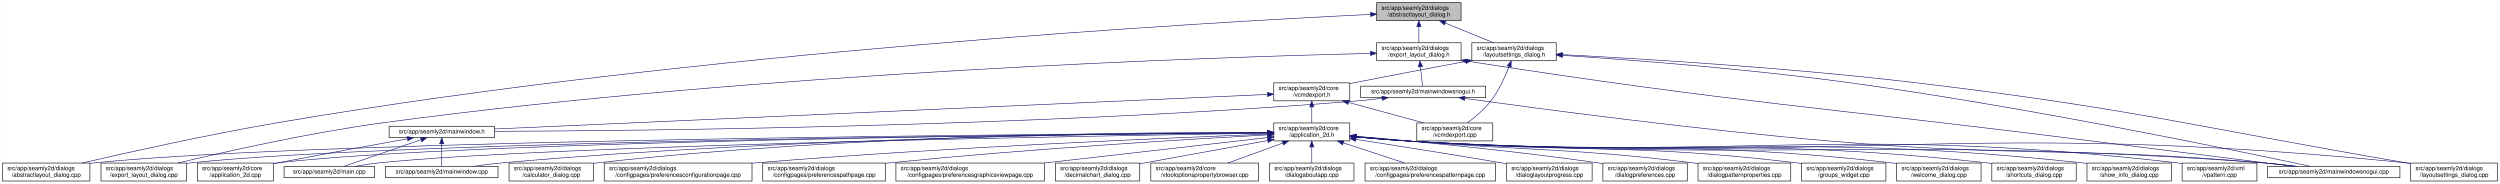
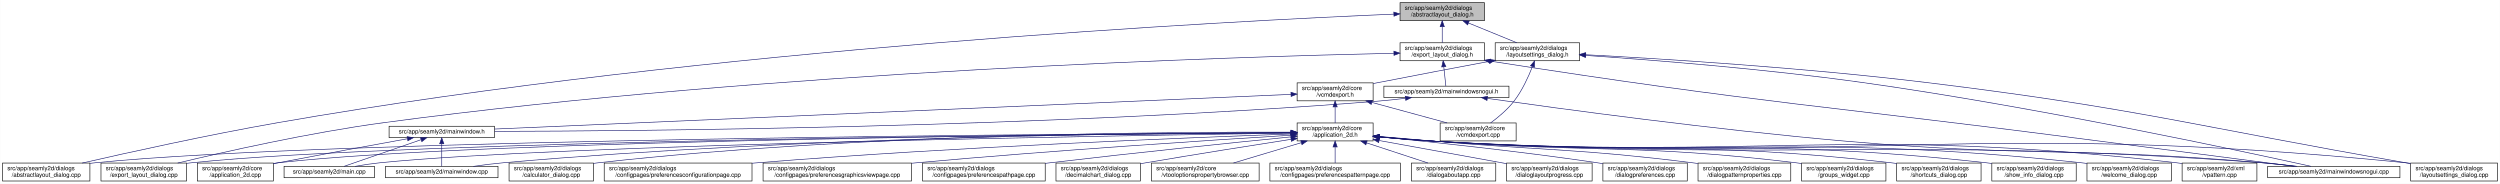
<svg xmlns="http://www.w3.org/2000/svg" xmlns:xlink="http://www.w3.org/1999/xlink" width="4178pt" height="307pt" viewBox="0.00 0.00 4177.50 307.00">
  <g id="graph0" class="graph" transform="scale(1 1) rotate(0) translate(4 303)">
    <polygon fill="white" stroke="transparent" points="-4,4 -4,-303 4173.5,-303 4173.5,4 -4,4" />
    <g id="node1" class="node">
      <g id="a_node1">
        <a xlink:title=" ">
-           <polygon fill="#bfbfbf" stroke="black" points="2296.5,-268.5 2296.5,-298.5 2437.5,-298.5 2437.5,-268.5 2296.5,-268.5" />
-           <text text-anchor="start" x="2304.5" y="-286.5" font-family="Helvetica,sans-Serif" font-size="10.00">src/app/seamly2d/dialogs</text>
-           <text text-anchor="middle" x="2367" y="-275.5" font-family="Helvetica,sans-Serif" font-size="10.00">/abstractlayout_dialog.h</text>
+           <polygon fill="#bfbfbf" stroke="black" points="2335.5,-268.5 2335.5,-298.5 2476.5,-298.5 2476.5,-268.5 2335.5,-268.5" />
+           <text text-anchor="start" x="2343.5" y="-286.5" font-family="Helvetica,sans-Serif" font-size="10.00">src/app/seamly2d/dialogs</text>
+           <text text-anchor="middle" x="2406" y="-275.5" font-family="Helvetica,sans-Serif" font-size="10.00">/abstractlayout_dialog.h</text>
        </a>
      </g>
    </g>
    <g id="node2" class="node">
      <g id="a_node2">
        <a xlink:href="../../dd/db4/abstractlayout__dialog_8cpp.html" target="_top" xlink:title=" ">
          <polygon fill="white" stroke="black" points="0,-0.5 0,-30.5 146,-30.5 146,-0.5 0,-0.5" />
          <text text-anchor="start" x="8" y="-18.5" font-family="Helvetica,sans-Serif" font-size="10.00">src/app/seamly2d/dialogs</text>
          <text text-anchor="middle" x="73" y="-7.5" font-family="Helvetica,sans-Serif" font-size="10.00">/abstractlayout_dialog.cpp</text>
        </a>
      </g>
    </g>
    <g id="edge1" class="edge">
-       <path fill="none" stroke="midnightblue" d="M2286.11,-278.89C2021.96,-266.18 1161.31,-217.73 460,-98 343.42,-78.1 208.51,-48.08 132.72,-30.57" />
-       <polygon fill="midnightblue" stroke="midnightblue" points="2286.22,-282.39 2296.38,-279.38 2286.56,-275.4 2286.22,-282.39" />
+       <path fill="none" stroke="midnightblue" d="M2325.2,-279.38C2057.62,-268.06 1176.65,-223.11 460,-98 343.66,-77.69 208.96,-47.88 133.08,-30.51" />
+       <polygon fill="midnightblue" stroke="midnightblue" points="2325.08,-282.87 2335.22,-279.8 2325.37,-275.88 2325.08,-282.87" />
    </g>
    <g id="node3" class="node">
      <g id="a_node3">
        <a xlink:href="../../d1/d8e/export__layout__dialog_8h.html" target="_top" xlink:title=" ">
-           <polygon fill="white" stroke="black" points="2296.5,-201.5 2296.5,-231.5 2437.5,-231.5 2437.5,-201.5 2296.5,-201.5" />
-           <text text-anchor="start" x="2304.5" y="-219.5" font-family="Helvetica,sans-Serif" font-size="10.00">src/app/seamly2d/dialogs</text>
-           <text text-anchor="middle" x="2367" y="-208.5" font-family="Helvetica,sans-Serif" font-size="10.00">/export_layout_dialog.h</text>
+           <polygon fill="white" stroke="black" points="2335.5,-201.5 2335.5,-231.5 2476.5,-231.5 2476.5,-201.5 2335.5,-201.5" />
+           <text text-anchor="start" x="2343.5" y="-219.5" font-family="Helvetica,sans-Serif" font-size="10.00">src/app/seamly2d/dialogs</text>
+           <text text-anchor="middle" x="2406" y="-208.5" font-family="Helvetica,sans-Serif" font-size="10.00">/export_layout_dialog.h</text>
        </a>
      </g>
    </g>
    <g id="edge2" class="edge">
-       <path fill="none" stroke="midnightblue" d="M2367,-258.11C2367,-249.15 2367,-239.32 2367,-231.58" />
-       <polygon fill="midnightblue" stroke="midnightblue" points="2363.5,-258.4 2367,-268.4 2370.5,-258.4 2363.5,-258.4" />
+       <path fill="none" stroke="midnightblue" d="M2406,-258.11C2406,-249.15 2406,-239.32 2406,-231.58" />
+       <polygon fill="midnightblue" stroke="midnightblue" points="2402.5,-258.4 2406,-268.4 2409.5,-258.4 2402.5,-258.4" />
    </g>
    <g id="node11" class="node">
      <g id="a_node11">
        <a xlink:href="../../d3/dd8/layoutsettings__dialog_8h.html" target="_top" xlink:title=" ">
-           <polygon fill="white" stroke="black" points="2455.5,-201.5 2455.5,-231.5 2596.5,-231.5 2596.5,-201.5 2455.5,-201.5" />
-           <text text-anchor="start" x="2463.5" y="-219.5" font-family="Helvetica,sans-Serif" font-size="10.00">src/app/seamly2d/dialogs</text>
-           <text text-anchor="middle" x="2526" y="-208.5" font-family="Helvetica,sans-Serif" font-size="10.00">/layoutsettings_dialog.h</text>
+           <polygon fill="white" stroke="black" points="2494.5,-201.5 2494.5,-231.5 2635.5,-231.5 2635.5,-201.5 2494.5,-201.5" />
+           <text text-anchor="start" x="2502.5" y="-219.5" font-family="Helvetica,sans-Serif" font-size="10.00">src/app/seamly2d/dialogs</text>
+           <text text-anchor="middle" x="2565" y="-208.5" font-family="Helvetica,sans-Serif" font-size="10.00">/layoutsettings_dialog.h</text>
        </a>
      </g>
    </g>
    <g id="edge11" class="edge">
-       <path fill="none" stroke="midnightblue" d="M2410.92,-264.54C2436.37,-254.14 2467.93,-241.24 2491.57,-231.58" />
-       <polygon fill="midnightblue" stroke="midnightblue" points="2409.43,-261.37 2401.5,-268.4 2412.08,-267.85 2409.43,-261.37" />
+       <path fill="none" stroke="midnightblue" d="M2449.92,-264.54C2475.37,-254.14 2506.93,-241.24 2530.57,-231.58" />
+       <polygon fill="midnightblue" stroke="midnightblue" points="2448.43,-261.37 2440.5,-268.4 2451.08,-267.85 2448.43,-261.37" />
    </g>
    <g id="node4" class="node">
      <g id="a_node4">
        <a xlink:href="../../dd/d54/export__layout__dialog_8cpp.html" target="_top" xlink:title=" ">
          <polygon fill="white" stroke="black" points="164.5,-0.5 164.5,-30.5 307.5,-30.5 307.5,-0.5 164.5,-0.5" />
          <text text-anchor="start" x="172.5" y="-18.5" font-family="Helvetica,sans-Serif" font-size="10.00">src/app/seamly2d/dialogs</text>
          <text text-anchor="middle" x="236" y="-7.5" font-family="Helvetica,sans-Serif" font-size="10.00">/export_layout_dialog.cpp</text>
        </a>
      </g>
    </g>
    <g id="edge3" class="edge">
-       <path fill="none" stroke="midnightblue" d="M2285.85,-213.81C2037.82,-207.83 1268.23,-183.2 637,-98 513.09,-81.28 370.02,-49.03 292.7,-30.5" />
-       <polygon fill="midnightblue" stroke="midnightblue" points="2286.13,-217.32 2296.21,-214.06 2286.3,-210.32 2286.13,-217.32" />
+       <path fill="none" stroke="midnightblue" d="M2325.16,-213.99C2073.84,-208.46 1284.29,-184.88 637,-98 513.08,-81.37 370.01,-49.08 292.7,-30.53" />
+       <polygon fill="midnightblue" stroke="midnightblue" points="2325.22,-217.49 2335.3,-214.21 2325.38,-210.49 2325.22,-217.49" />
    </g>
    <g id="node5" class="node">
      <g id="a_node5">
        <a xlink:href="../../d1/d82/mainwindowsnogui_8h.html" target="_top" xlink:title=" ">
-           <polygon fill="white" stroke="black" points="2269.5,-140 2269.5,-159 2478.5,-159 2478.5,-140 2269.5,-140" />
-           <text text-anchor="middle" x="2374" y="-147" font-family="Helvetica,sans-Serif" font-size="10.00">src/app/seamly2d/mainwindowsnogui.h</text>
+           <polygon fill="white" stroke="black" points="2308.5,-140 2308.5,-159 2517.5,-159 2517.5,-140 2308.5,-140" />
+           <text text-anchor="middle" x="2413" y="-147" font-family="Helvetica,sans-Serif" font-size="10.00">src/app/seamly2d/mainwindowsnogui.h</text>
        </a>
      </g>
    </g>
    <g id="edge4" class="edge">
-       <path fill="none" stroke="midnightblue" d="M2369.61,-191.25C2370.82,-180.02 2372.18,-167.38 2373.06,-159.19" />
-       <polygon fill="midnightblue" stroke="midnightblue" points="2366.11,-191.08 2368.52,-201.4 2373.07,-191.83 2366.11,-191.08" />
+       <path fill="none" stroke="midnightblue" d="M2408.61,-191.25C2409.82,-180.02 2411.18,-167.38 2412.06,-159.19" />
+       <polygon fill="midnightblue" stroke="midnightblue" points="2405.11,-191.08 2407.52,-201.4 2412.07,-191.83 2405.11,-191.08" />
    </g>
    <g id="node10" class="node">
      <g id="a_node10">
        <a xlink:href="../../d8/de8/mainwindowsnogui_8cpp.html" target="_top" xlink:title=" ">
          <polygon fill="white" stroke="black" points="3785.5,-6 3785.5,-25 4006.5,-25 4006.5,-6 3785.5,-6" />
          <text text-anchor="middle" x="3896" y="-13" font-family="Helvetica,sans-Serif" font-size="10.00">src/app/seamly2d/mainwindowsnogui.cpp</text>
        </a>
      </g>
    </g>
    <g id="edge10" class="edge">
-       <path fill="none" stroke="midnightblue" d="M2447.58,-200.79C2911.68,-128.77 3031.46,-125.62 3494,-67 3611.23,-52.14 3747.73,-35.04 3827.71,-25.03" />
-       <polygon fill="midnightblue" stroke="midnightblue" points="2446.95,-197.35 2437.6,-202.34 2448.02,-204.27 2446.95,-197.35" />
+       <path fill="none" stroke="midnightblue" d="M2486.67,-200.78C2938.81,-129.83 3055.49,-125.73 3506,-67 3619.74,-52.17 3752.15,-35.06 3829.75,-25.04" />
+       <polygon fill="midnightblue" stroke="midnightblue" points="2485.94,-197.35 2476.6,-202.36 2487.03,-204.26 2485.94,-197.35" />
    </g>
    <g id="node6" class="node">
      <g id="a_node6">
        <a xlink:href="../../d9/d53/mainwindow_8h.html" target="_top" xlink:title=" ">
          <polygon fill="white" stroke="black" points="646,-73 646,-92 822,-92 822,-73 646,-73" />
          <text text-anchor="middle" x="734" y="-80" font-family="Helvetica,sans-Serif" font-size="10.00">src/app/seamly2d/mainwindow.h</text>
        </a>
      </g>
    </g>
    <g id="edge5" class="edge">
-       <path fill="none" stroke="midnightblue" d="M2305.35,-138.71C2290.42,-136.88 2274.7,-135.18 2260,-134 1714.69,-90.39 1056.87,-84.27 822.32,-83.54" />
-       <polygon fill="midnightblue" stroke="midnightblue" points="2305.17,-142.22 2315.53,-140 2306.04,-135.27 2305.17,-142.22" />
+       <path fill="none" stroke="midnightblue" d="M2344.35,-138.7C2329.43,-136.87 2313.7,-135.17 2299,-134 1738.06,-89.38 1061.03,-83.9 822.41,-83.44" />
+       <polygon fill="midnightblue" stroke="midnightblue" points="2344.17,-142.21 2354.53,-139.99 2345.05,-135.27 2344.17,-142.21" />
    </g>
    <g id="edge9" class="edge">
-       <path fill="none" stroke="midnightblue" d="M2443.77,-138.57C2567.18,-121.36 2832.18,-86.02 3057,-67 3375.82,-40.03 3457.2,-58.21 3776,-31 3794.4,-29.43 3814.33,-27.23 3832.56,-25.01" />
-       <polygon fill="midnightblue" stroke="midnightblue" points="2443.12,-135.12 2433.7,-139.98 2444.09,-142.06 2443.12,-135.12" />
+       <path fill="none" stroke="midnightblue" d="M2481.59,-138.53C2602.44,-121.32 2861.31,-86.07 3081,-67 3389.14,-40.25 3467.84,-57.57 3776,-31 3794.29,-29.42 3814.1,-27.23 3832.25,-25.03" />
+       <polygon fill="midnightblue" stroke="midnightblue" points="2480.79,-135.11 2471.38,-139.99 2481.78,-142.04 2480.79,-135.11" />
    </g>
    <g id="node7" class="node">
      <g id="a_node7">
        <a xlink:href="../../df/d3e/application__2d_8cpp.html" target="_top" xlink:title=" ">
          <polygon fill="white" stroke="black" points="325.5,-0.5 325.5,-30.5 452.5,-30.5 452.5,-0.5 325.5,-0.5" />
          <text text-anchor="start" x="333.5" y="-18.5" font-family="Helvetica,sans-Serif" font-size="10.00">src/app/seamly2d/core</text>
          <text text-anchor="middle" x="389" y="-7.5" font-family="Helvetica,sans-Serif" font-size="10.00">/application_2d.cpp</text>
        </a>
      </g>
    </g>
    <g id="edge6" class="edge">
      <path fill="none" stroke="midnightblue" d="M676.66,-71.16C621.38,-61.14 535.4,-45.37 461,-31 458.25,-30.47 455.43,-29.92 452.59,-29.36" />
      <polygon fill="midnightblue" stroke="midnightblue" points="676.15,-74.63 686.61,-72.97 677.4,-67.74 676.15,-74.63" />
    </g>
    <g id="node8" class="node">
      <g id="a_node8">
        <a xlink:href="../../dc/d14/app_2seamly2d_2main_8cpp.html" target="_top" xlink:title=" ">
          <polygon fill="white" stroke="black" points="470.5,-6 470.5,-25 621.5,-25 621.5,-6 470.5,-6" />
          <text text-anchor="middle" x="546" y="-13" font-family="Helvetica,sans-Serif" font-size="10.00">src/app/seamly2d/main.cpp</text>
        </a>
      </g>
    </g>
    <g id="edge7" class="edge">
      <path fill="none" stroke="midnightblue" d="M699.11,-69.44C661.81,-56.54 603.63,-36.42 570.77,-25.06" />
      <polygon fill="midnightblue" stroke="midnightblue" points="698.44,-72.91 709.04,-72.87 700.73,-66.29 698.44,-72.91" />
    </g>
    <g id="node9" class="node">
      <g id="a_node9">
        <a xlink:href="../../d8/dd9/mainwindow_8cpp.html" target="_top" xlink:title=" ">
          <polygon fill="white" stroke="black" points="640,-6 640,-25 828,-25 828,-6 640,-6" />
          <text text-anchor="middle" x="734" y="-13" font-family="Helvetica,sans-Serif" font-size="10.00">src/app/seamly2d/mainwindow.cpp</text>
        </a>
      </g>
    </g>
    <g id="edge8" class="edge">
      <path fill="none" stroke="midnightblue" d="M734,-62.54C734,-50.17 734,-34.62 734,-25.13" />
      <polygon fill="midnightblue" stroke="midnightblue" points="730.5,-62.73 734,-72.73 737.5,-62.73 730.5,-62.73" />
    </g>
    <g id="edge41" class="edge">
-       <path fill="none" stroke="midnightblue" d="M2607.09,-210.5C2716.08,-203.25 2915.71,-188.1 3085,-165 3383.54,-124.27 3739.46,-50.12 3856.54,-25.05" />
-       <polygon fill="midnightblue" stroke="midnightblue" points="2606.58,-207.02 2596.83,-211.18 2607.04,-214.01 2606.58,-207.02" />
+       <path fill="none" stroke="midnightblue" d="M2645.69,-210.39C2752.15,-203.1 2945.21,-188 3109,-165 3398.84,-124.29 3744.14,-50.13 3857.72,-25.05" />
+       <polygon fill="midnightblue" stroke="midnightblue" points="2645.41,-206.9 2635.67,-211.07 2645.88,-213.88 2645.41,-206.9" />
    </g>
    <g id="node12" class="node">
      <g id="a_node12">
        <a xlink:href="../../dd/d57/vcmdexport_8h.html" target="_top" xlink:title=" ">
-           <polygon fill="white" stroke="black" points="2124.5,-134.5 2124.5,-164.5 2251.5,-164.5 2251.5,-134.5 2124.5,-134.5" />
-           <text text-anchor="start" x="2132.5" y="-152.5" font-family="Helvetica,sans-Serif" font-size="10.00">src/app/seamly2d/core</text>
-           <text text-anchor="middle" x="2188" y="-141.5" font-family="Helvetica,sans-Serif" font-size="10.00">/vcmdexport.h</text>
+           <polygon fill="white" stroke="black" points="2163.5,-134.5 2163.5,-164.5 2290.5,-164.5 2290.5,-134.5 2163.5,-134.5" />
+           <text text-anchor="start" x="2171.5" y="-152.5" font-family="Helvetica,sans-Serif" font-size="10.00">src/app/seamly2d/core</text>
+           <text text-anchor="middle" x="2227" y="-141.5" font-family="Helvetica,sans-Serif" font-size="10.00">/vcmdexport.h</text>
        </a>
      </g>
    </g>
    <g id="edge12" class="edge">
-       <path fill="none" stroke="midnightblue" d="M2445.42,-200.44C2392.65,-190.52 2322.19,-177.17 2260,-165 2257.25,-164.46 2254.44,-163.91 2251.6,-163.35" />
-       <polygon fill="midnightblue" stroke="midnightblue" points="2444.92,-203.91 2455.39,-202.32 2446.21,-197.03 2444.92,-203.91" />
+       <path fill="none" stroke="midnightblue" d="M2484.42,-200.44C2431.65,-190.52 2361.19,-177.17 2299,-165 2296.25,-164.46 2293.44,-163.91 2290.6,-163.35" />
+       <polygon fill="midnightblue" stroke="midnightblue" points="2483.92,-203.91 2494.39,-202.32 2485.21,-197.03 2483.92,-203.91" />
    </g>
    <g id="node26" class="node">
      <g id="a_node26">
        <a xlink:href="../../d0/dfa/layoutsettings__dialog_8cpp.html" target="_top" xlink:title=" ">
          <polygon fill="white" stroke="black" points="4024.5,-0.5 4024.5,-30.5 4169.5,-30.5 4169.5,-0.5 4024.5,-0.5" />
          <text text-anchor="start" x="4032.5" y="-18.5" font-family="Helvetica,sans-Serif" font-size="10.00">src/app/seamly2d/dialogs</text>
          <text text-anchor="middle" x="4097" y="-7.5" font-family="Helvetica,sans-Serif" font-size="10.00">/layoutsettings_dialog.cpp</text>
        </a>
      </g>
    </g>
    <g id="edge40" class="edge">
-       <path fill="none" stroke="midnightblue" d="M2606.83,-211.66C2732.82,-205.16 2983.51,-190.19 3195,-165 3562.12,-121.27 3651.58,-93.35 4016,-31 4018.68,-30.54 4021.4,-30.07 4024.15,-29.6" />
-       <polygon fill="midnightblue" stroke="midnightblue" points="2606.31,-208.18 2596.51,-212.19 2606.67,-215.17 2606.31,-208.18" />
+       <path fill="none" stroke="midnightblue" d="M2645.63,-211.55C2768.87,-204.98 3011.34,-190.03 3216,-165 3573.84,-121.24 3660.78,-92.54 4016,-31 4018.67,-30.54 4021.4,-30.06 4024.15,-29.58" />
+       <polygon fill="midnightblue" stroke="midnightblue" points="2645.33,-208.06 2635.53,-212.08 2645.7,-215.05 2645.33,-208.06" />
    </g>
    <g id="node31" class="node">
      <g id="a_node31">
        <a xlink:href="../../df/d9b/vcmdexport_8cpp.html" target="_top" xlink:title=" ">
-           <polygon fill="white" stroke="black" points="2363.5,-67.5 2363.5,-97.5 2490.5,-97.5 2490.5,-67.5 2363.5,-67.5" />
-           <text text-anchor="start" x="2371.5" y="-85.5" font-family="Helvetica,sans-Serif" font-size="10.00">src/app/seamly2d/core</text>
-           <text text-anchor="middle" x="2427" y="-74.5" font-family="Helvetica,sans-Serif" font-size="10.00">/vcmdexport.cpp</text>
+           <polygon fill="white" stroke="black" points="2402.5,-67.5 2402.5,-97.5 2529.5,-97.5 2529.5,-67.5 2402.5,-67.5" />
+           <text text-anchor="start" x="2410.5" y="-85.5" font-family="Helvetica,sans-Serif" font-size="10.00">src/app/seamly2d/core</text>
+           <text text-anchor="middle" x="2466" y="-74.5" font-family="Helvetica,sans-Serif" font-size="10.00">/vcmdexport.cpp</text>
        </a>
      </g>
    </g>
    <g id="edge39" class="edge">
-       <path fill="none" stroke="midnightblue" d="M2517.63,-191.45C2510.96,-174.37 2500.52,-151.46 2487,-134 2476,-119.79 2460.39,-106.81 2447.85,-97.56" />
-       <polygon fill="midnightblue" stroke="midnightblue" points="2514.5,-193.08 2521.28,-201.23 2521.06,-190.63 2514.5,-193.08" />
+       <path fill="none" stroke="midnightblue" d="M2556.63,-191.45C2549.96,-174.37 2539.52,-151.46 2526,-134 2515,-119.79 2499.39,-106.81 2486.85,-97.56" />
+       <polygon fill="midnightblue" stroke="midnightblue" points="2553.5,-193.08 2560.28,-201.23 2560.06,-190.63 2553.5,-193.08" />
    </g>
    <g id="edge38" class="edge">
-       <path fill="none" stroke="midnightblue" d="M2113.9,-145.19C1868.99,-134.24 1086.16,-99.24 822.01,-87.43" />
-       <polygon fill="midnightblue" stroke="midnightblue" points="2113.97,-148.69 2124.12,-145.64 2114.29,-141.7 2113.97,-148.69" />
+       <path fill="none" stroke="midnightblue" d="M2153.28,-145.29C1903.9,-134.43 1092.39,-99.1 822.33,-87.35" />
+       <polygon fill="midnightblue" stroke="midnightblue" points="2153.18,-148.79 2163.33,-145.73 2153.49,-141.8 2153.18,-148.79" />
    </g>
    <g id="node13" class="node">
      <g id="a_node13">
        <a xlink:href="../../d7/d61/application__2d_8h.html" target="_top" xlink:title=" ">
-           <polygon fill="white" stroke="black" points="2124.5,-67.5 2124.5,-97.5 2251.5,-97.5 2251.5,-67.5 2124.5,-67.5" />
-           <text text-anchor="start" x="2132.5" y="-85.5" font-family="Helvetica,sans-Serif" font-size="10.00">src/app/seamly2d/core</text>
-           <text text-anchor="middle" x="2188" y="-74.5" font-family="Helvetica,sans-Serif" font-size="10.00">/application_2d.h</text>
+           <polygon fill="white" stroke="black" points="2163.5,-67.5 2163.5,-97.5 2290.5,-97.5 2290.5,-67.5 2163.5,-67.5" />
+           <text text-anchor="start" x="2171.5" y="-85.5" font-family="Helvetica,sans-Serif" font-size="10.00">src/app/seamly2d/core</text>
+           <text text-anchor="middle" x="2227" y="-74.5" font-family="Helvetica,sans-Serif" font-size="10.00">/application_2d.h</text>
        </a>
      </g>
    </g>
    <g id="edge13" class="edge">
-       <path fill="none" stroke="midnightblue" d="M2188,-124.11C2188,-115.15 2188,-105.32 2188,-97.58" />
-       <polygon fill="midnightblue" stroke="midnightblue" points="2184.5,-124.4 2188,-134.4 2191.5,-124.4 2184.5,-124.4" />
+       <path fill="none" stroke="midnightblue" d="M2227,-124.11C2227,-115.15 2227,-105.32 2227,-97.58" />
+       <polygon fill="midnightblue" stroke="midnightblue" points="2223.5,-124.4 2227,-134.4 2230.5,-124.4 2223.5,-124.4" />
    </g>
    <g id="edge37" class="edge">
-       <path fill="none" stroke="midnightblue" d="M2249.22,-131.85C2288.19,-121.25 2338.1,-107.68 2375.12,-97.61" />
-       <polygon fill="midnightblue" stroke="midnightblue" points="2248.3,-128.47 2239.57,-134.48 2250.13,-135.23 2248.3,-128.47" />
+       <path fill="none" stroke="midnightblue" d="M2288.22,-131.85C2327.19,-121.25 2377.1,-107.68 2414.12,-97.61" />
+       <polygon fill="midnightblue" stroke="midnightblue" points="2287.3,-128.47 2278.57,-134.48 2289.13,-135.23 2287.3,-128.47" />
    </g>
    <g id="edge15" class="edge">
-       <path fill="none" stroke="midnightblue" d="M2114.17,-81.15C1796.73,-79.43 546.4,-70.24 155,-31 152.12,-30.71 149.2,-30.38 146.24,-30.01" />
-       <polygon fill="midnightblue" stroke="midnightblue" points="2114.16,-84.65 2124.17,-81.21 2114.19,-77.65 2114.16,-84.65" />
+       <path fill="none" stroke="midnightblue" d="M2153.36,-81.19C1832.47,-79.63 554.58,-70.97 155,-31 152.12,-30.71 149.19,-30.38 146.24,-30.01" />
+       <polygon fill="midnightblue" stroke="midnightblue" points="2153.45,-84.69 2163.47,-81.24 2153.49,-77.69 2153.45,-84.69" />
    </g>
    <g id="edge27" class="edge">
-       <path fill="none" stroke="midnightblue" d="M2113.67,-81.01C1811.41,-78.77 673.75,-68.03 316,-31 313.33,-30.72 310.62,-30.41 307.88,-30.06" />
-       <polygon fill="midnightblue" stroke="midnightblue" points="2114.04,-84.51 2124.06,-81.08 2114.09,-77.51 2114.04,-84.51" />
+       <path fill="none" stroke="midnightblue" d="M2153.11,-81.06C1847.61,-79 682,-68.78 316,-31 313.33,-30.72 310.62,-30.41 307.88,-30.06" />
+       <polygon fill="midnightblue" stroke="midnightblue" points="2153.17,-84.56 2163.19,-81.13 2153.21,-77.56 2153.17,-84.56" />
    </g>
    <g id="edge14" class="edge">
-       <path fill="none" stroke="midnightblue" d="M2113.75,-81C1826.59,-78.83 788.49,-68.49 461,-31 458.21,-30.68 455.37,-30.31 452.51,-29.9" />
-       <polygon fill="midnightblue" stroke="midnightblue" points="2114.03,-84.51 2124.05,-81.08 2114.08,-77.51 2114.03,-84.51" />
-     </g>
-     <g id="edge32" class="edge">
-       <path fill="none" stroke="midnightblue" d="M2114.46,-80.45C1846.7,-76.41 924.23,-60.63 631,-31 617.3,-29.62 602.47,-27.35 589.09,-25.02" />
-       <polygon fill="midnightblue" stroke="midnightblue" points="2114.41,-83.95 2124.46,-80.6 2114.51,-76.95 2114.41,-83.95" />
-     </g>
-     <g id="edge36" class="edge">
-       <path fill="none" stroke="midnightblue" d="M2113.91,-81.39C1909.89,-80.52 1322.73,-74.15 837,-31 820.72,-29.55 803.08,-27.32 787.07,-25.03" />
-       <polygon fill="midnightblue" stroke="midnightblue" points="2114.19,-84.89 2124.21,-81.43 2114.22,-77.89 2114.19,-84.89" />
+       <path fill="none" stroke="midnightblue" d="M2153.04,-81.06C1862.2,-79.08 796.64,-69.31 461,-31 458.21,-30.68 455.37,-30.31 452.51,-29.9" />
+       <polygon fill="midnightblue" stroke="midnightblue" points="2153.45,-84.57 2163.47,-81.13 2153.49,-77.57 2153.45,-84.57" />
+     </g>
+     <g id="edge33" class="edge">
+       <path fill="none" stroke="midnightblue" d="M2153.01,-80.51C1880.37,-76.65 932.09,-61.3 631,-31 617.3,-29.62 602.46,-27.36 589.09,-25.03" />
+       <polygon fill="midnightblue" stroke="midnightblue" points="2153.14,-84.01 2163.19,-80.65 2153.24,-77.01 2153.14,-84.01" />
+     </g>
+     <g id="edge35" class="edge">
+       <path fill="none" stroke="midnightblue" d="M2153.3,-81.5C1945.75,-80.94 1338.78,-75.31 837,-31 820.63,-29.55 802.88,-27.3 786.81,-25" />
+       <polygon fill="midnightblue" stroke="midnightblue" points="2153.46,-85.01 2163.47,-81.53 2153.48,-78.01 2153.46,-85.01" />
    </g>
    <g id="edge34" class="edge">
-       <path fill="none" stroke="midnightblue" d="M2261.76,-74.07C2290.51,-71.44 2323.77,-68.7 2354,-67 2985.2,-31.48 3145.47,-76.97 3776,-31 3795.15,-29.6 3815.94,-27.35 3834.75,-25.04" />
-       <polygon fill="midnightblue" stroke="midnightblue" points="2261.42,-70.59 2251.78,-75 2262.07,-77.56 2261.42,-70.59" />
+       <path fill="none" stroke="midnightblue" d="M2300.76,-74.08C2329.51,-71.45 2362.77,-68.71 2393,-67 3006.89,-32.23 3162.77,-75.93 3776,-31 3795.15,-29.6 3815.94,-27.34 3834.75,-25.03" />
+       <polygon fill="midnightblue" stroke="midnightblue" points="2300.42,-70.6 2290.78,-75.01 2301.07,-77.57 2300.42,-70.6" />
    </g>
    <g id="node14" class="node">
      <g id="a_node14">
        <a xlink:href="../../d7/dfa/calculator__dialog_8cpp.html" target="_top" xlink:title=" ">
          <polygon fill="white" stroke="black" points="846.5,-0.5 846.5,-30.5 987.5,-30.5 987.5,-0.5 846.5,-0.5" />
          <text text-anchor="start" x="854.5" y="-18.5" font-family="Helvetica,sans-Serif" font-size="10.00">src/app/seamly2d/dialogs</text>
          <text text-anchor="middle" x="917" y="-7.5" font-family="Helvetica,sans-Serif" font-size="10.00">/calculator_dialog.cpp</text>
        </a>
      </g>
    </g>
    <g id="edge16" class="edge">
-       <path fill="none" stroke="midnightblue" d="M2114.43,-81.93C1927.17,-82.27 1417.41,-78.37 996,-31 993.23,-30.69 990.41,-30.34 987.56,-29.95" />
-       <polygon fill="midnightblue" stroke="midnightblue" points="2114.45,-85.43 2124.44,-81.91 2114.43,-78.43 2114.45,-85.43" />
+       <path fill="none" stroke="midnightblue" d="M2153.1,-82.08C1961.42,-82.8 1432.77,-79.8 996,-31 993.23,-30.69 990.41,-30.34 987.56,-29.96" />
+       <polygon fill="midnightblue" stroke="midnightblue" points="2153.35,-85.58 2163.34,-82.03 2153.32,-78.58 2153.35,-85.58" />
    </g>
    <g id="node15" class="node">
      <g id="a_node15">
        <a xlink:href="../../d2/d2d/preferencesconfigurationpage_8cpp.html" target="_top" xlink:title=" ">
          <polygon fill="white" stroke="black" points="1005.5,-0.5 1005.5,-30.5 1252.5,-30.5 1252.5,-0.5 1005.5,-0.5" />
          <text text-anchor="start" x="1013.5" y="-18.5" font-family="Helvetica,sans-Serif" font-size="10.00">src/app/seamly2d/dialogs</text>
          <text text-anchor="middle" x="1129" y="-7.5" font-family="Helvetica,sans-Serif" font-size="10.00">/configpages/preferencesconfigurationpage.cpp</text>
        </a>
      </g>
    </g>
    <g id="edge17" class="edge">
-       <path fill="none" stroke="midnightblue" d="M2114.4,-78.87C1957.41,-72.95 1578.12,-57.04 1261,-31 1258.24,-30.77 1255.45,-30.54 1252.64,-30.29" />
-       <polygon fill="midnightblue" stroke="midnightblue" points="2114.29,-82.37 2124.42,-79.24 2114.56,-75.37 2114.29,-82.37" />
+       <path fill="none" stroke="midnightblue" d="M2153.1,-79.05C1991.36,-73.38 1593.96,-57.76 1262,-31 1258.87,-30.75 1255.71,-30.48 1252.52,-30.21" />
+       <polygon fill="midnightblue" stroke="midnightblue" points="2153.29,-82.56 2163.41,-79.41 2153.53,-75.57 2153.29,-82.56" />
    </g>
    <g id="node16" class="node">
      <g id="a_node16">
-         <a xlink:href="../../dc/d20/preferencespathpage_8cpp.html" target="_top" xlink:title=" ">
-           <polygon fill="white" stroke="black" points="1270.5,-0.5 1270.5,-30.5 1475.5,-30.5 1475.5,-0.5 1270.5,-0.5" />
-           <text text-anchor="start" x="1278.5" y="-18.5" font-family="Helvetica,sans-Serif" font-size="10.00">src/app/seamly2d/dialogs</text>
-           <text text-anchor="middle" x="1373" y="-7.5" font-family="Helvetica,sans-Serif" font-size="10.00">/configpages/preferencespathpage.cpp</text>
+         <a xlink:href="../../d9/d70/preferencesgraphicsviewpage_8cpp.html" target="_top" xlink:title=" ">
+           <polygon fill="white" stroke="black" points="1271,-0.5 1271,-30.5 1519,-30.5 1519,-0.5 1271,-0.5" />
+           <text text-anchor="start" x="1279" y="-18.5" font-family="Helvetica,sans-Serif" font-size="10.00">src/app/seamly2d/dialogs</text>
+           <text text-anchor="middle" x="1395" y="-7.5" font-family="Helvetica,sans-Serif" font-size="10.00">/configpages/preferencesgraphicsviewpage.cpp</text>
        </a>
      </g>
    </g>
    <g id="edge18" class="edge">
-       <path fill="none" stroke="midnightblue" d="M2114.2,-77.63C1985.88,-70.57 1713.39,-54.19 1484,-31 1481.29,-30.73 1478.55,-30.44 1475.78,-30.14" />
-       <polygon fill="midnightblue" stroke="midnightblue" points="2114.13,-81.13 2124.31,-78.18 2114.51,-74.14 2114.13,-81.13" />
+       <path fill="none" stroke="midnightblue" d="M2153.28,-77.06C2025.74,-69.18 1755.7,-51.63 1528,-31 1525.11,-30.74 1522.18,-30.47 1519.23,-30.19" />
+       <polygon fill="midnightblue" stroke="midnightblue" points="2153.13,-80.56 2163.33,-77.68 2153.56,-73.57 2153.13,-80.56" />
    </g>
    <g id="node17" class="node">
      <g id="a_node17">
-         <a xlink:href="../../d9/d70/preferencesgraphicsviewpage_8cpp.html" target="_top" xlink:title=" ">
-           <polygon fill="white" stroke="black" points="1493,-0.5 1493,-30.5 1741,-30.5 1741,-0.5 1493,-0.5" />
-           <text text-anchor="start" x="1501" y="-18.5" font-family="Helvetica,sans-Serif" font-size="10.00">src/app/seamly2d/dialogs</text>
-           <text text-anchor="middle" x="1617" y="-7.5" font-family="Helvetica,sans-Serif" font-size="10.00">/configpages/preferencesgraphicsviewpage.cpp</text>
+         <a xlink:href="../../dc/d20/preferencespathpage_8cpp.html" target="_top" xlink:title=" ">
+           <polygon fill="white" stroke="black" points="1537.5,-0.5 1537.5,-30.5 1742.5,-30.5 1742.5,-0.5 1537.5,-0.5" />
+           <text text-anchor="start" x="1545.5" y="-18.5" font-family="Helvetica,sans-Serif" font-size="10.00">src/app/seamly2d/dialogs</text>
+           <text text-anchor="middle" x="1640" y="-7.5" font-family="Helvetica,sans-Serif" font-size="10.00">/configpages/preferencespathpage.cpp</text>
        </a>
      </g>
    </g>
    <g id="edge19" class="edge">
-       <path fill="none" stroke="midnightblue" d="M2114.38,-73.12C2019.79,-62.35 1854.21,-43.5 1740.26,-30.53" />
-       <polygon fill="midnightblue" stroke="midnightblue" points="2114.1,-76.61 2124.44,-74.26 2114.9,-69.66 2114.1,-76.61" />
+       <path fill="none" stroke="midnightblue" d="M2153.21,-74.23C2059.59,-64.88 1893.19,-47.83 1751,-31 1748.2,-30.67 1745.36,-30.33 1742.5,-29.98" />
+       <polygon fill="midnightblue" stroke="midnightblue" points="2153.13,-77.74 2163.43,-75.25 2153.82,-70.77 2153.13,-77.74" />
    </g>
    <g id="node18" class="node">
      <g id="a_node18">
        <a xlink:href="../../dd/dc2/decimalchart__dialog_8cpp.html" target="_top" xlink:title=" ">
-           <polygon fill="white" stroke="black" points="1759.5,-0.5 1759.5,-30.5 1900.5,-30.5 1900.5,-0.5 1759.5,-0.5" />
-           <text text-anchor="start" x="1767.5" y="-18.5" font-family="Helvetica,sans-Serif" font-size="10.00">src/app/seamly2d/dialogs</text>
-           <text text-anchor="middle" x="1830" y="-7.5" font-family="Helvetica,sans-Serif" font-size="10.00">/decimalchart_dialog.cpp</text>
+           <polygon fill="white" stroke="black" points="1760.5,-0.5 1760.5,-30.5 1901.5,-30.5 1901.5,-0.5 1760.5,-0.5" />
+           <text text-anchor="start" x="1768.5" y="-18.5" font-family="Helvetica,sans-Serif" font-size="10.00">src/app/seamly2d/dialogs</text>
+           <text text-anchor="middle" x="1831" y="-7.5" font-family="Helvetica,sans-Serif" font-size="10.00">/decimalchart_dialog.cpp</text>
        </a>
      </g>
    </g>
    <g id="edge20" class="edge">
-       <path fill="none" stroke="midnightblue" d="M2114.21,-68.1C2051.6,-56.73 1962.37,-40.53 1900.66,-29.33" />
-       <polygon fill="midnightblue" stroke="midnightblue" points="2113.94,-71.61 2124.41,-69.95 2115.2,-64.72 2113.94,-71.61" />
+       <path fill="none" stroke="midnightblue" d="M2153.37,-70.18C2089.28,-60.22 1993.92,-45.14 1911,-31 1907.94,-30.48 1904.81,-29.94 1901.66,-29.39" />
+       <polygon fill="midnightblue" stroke="midnightblue" points="2152.97,-73.66 2163.38,-71.73 2154.04,-66.74 2152.97,-73.66" />
    </g>
    <g id="node19" class="node">
      <g id="a_node19">
        <a xlink:href="../../d2/d00/vtooloptionspropertybrowser_8cpp.html" target="_top" xlink:title=" ">
-           <polygon fill="white" stroke="black" points="1919,-0.5 1919,-30.5 2099,-30.5 2099,-0.5 1919,-0.5" />
-           <text text-anchor="start" x="1927" y="-18.5" font-family="Helvetica,sans-Serif" font-size="10.00">src/app/seamly2d/core</text>
-           <text text-anchor="middle" x="2009" y="-7.5" font-family="Helvetica,sans-Serif" font-size="10.00">/vtooloptionspropertybrowser.cpp</text>
+           <polygon fill="white" stroke="black" points="1920,-0.5 1920,-30.5 2100,-30.5 2100,-0.5 1920,-0.5" />
+           <text text-anchor="start" x="1928" y="-18.5" font-family="Helvetica,sans-Serif" font-size="10.00">src/app/seamly2d/core</text>
+           <text text-anchor="middle" x="2010" y="-7.5" font-family="Helvetica,sans-Serif" font-size="10.00">/vtooloptionspropertybrowser.cpp</text>
        </a>
      </g>
    </g>
    <g id="edge21" class="edge">
-       <path fill="none" stroke="midnightblue" d="M2139.68,-63.96C2110.85,-53.48 2074.72,-40.37 2047.76,-30.58" />
-       <polygon fill="midnightblue" stroke="midnightblue" points="2138.57,-67.27 2149.16,-67.4 2140.95,-60.69 2138.57,-67.27" />
+       <path fill="none" stroke="midnightblue" d="M2170.51,-64.58C2135.27,-54.02 2090.43,-40.59 2057.11,-30.61" />
+       <polygon fill="midnightblue" stroke="midnightblue" points="2169.6,-67.96 2180.18,-67.48 2171.61,-61.25 2169.6,-67.96" />
    </g>
    <g id="node20" class="node">
      <g id="a_node20">
-         <a xlink:href="../../dd/d64/dialogaboutapp_8cpp.html" target="_top" xlink:title=" ">
-           <polygon fill="white" stroke="black" points="2117.5,-0.5 2117.5,-30.5 2258.5,-30.5 2258.5,-0.5 2117.5,-0.5" />
-           <text text-anchor="start" x="2125.5" y="-18.5" font-family="Helvetica,sans-Serif" font-size="10.00">src/app/seamly2d/dialogs</text>
-           <text text-anchor="middle" x="2188" y="-7.5" font-family="Helvetica,sans-Serif" font-size="10.00">/dialogaboutapp.cpp</text>
+         <a xlink:href="../../dc/d63/preferencespatternpage_8cpp.html" target="_top" xlink:title=" ">
+           <polygon fill="white" stroke="black" points="2118,-0.5 2118,-30.5 2336,-30.5 2336,-0.5 2118,-0.5" />
+           <text text-anchor="start" x="2126" y="-18.5" font-family="Helvetica,sans-Serif" font-size="10.00">src/app/seamly2d/dialogs</text>
+           <text text-anchor="middle" x="2227" y="-7.5" font-family="Helvetica,sans-Serif" font-size="10.00">/configpages/preferencespatternpage.cpp</text>
        </a>
      </g>
    </g>
    <g id="edge22" class="edge">
-       <path fill="none" stroke="midnightblue" d="M2188,-57.11C2188,-48.15 2188,-38.32 2188,-30.58" />
-       <polygon fill="midnightblue" stroke="midnightblue" points="2184.5,-57.4 2188,-67.4 2191.5,-57.4 2184.5,-57.4" />
+       <path fill="none" stroke="midnightblue" d="M2227,-57.11C2227,-48.15 2227,-38.32 2227,-30.58" />
+       <polygon fill="midnightblue" stroke="midnightblue" points="2223.5,-57.4 2227,-67.4 2230.5,-57.4 2223.5,-57.4" />
    </g>
    <g id="node21" class="node">
      <g id="a_node21">
-         <a xlink:href="../../dc/d63/preferencespatternpage_8cpp.html" target="_top" xlink:title=" ">
-           <polygon fill="white" stroke="black" points="2277,-0.5 2277,-30.5 2495,-30.5 2495,-0.5 2277,-0.5" />
-           <text text-anchor="start" x="2285" y="-18.5" font-family="Helvetica,sans-Serif" font-size="10.00">src/app/seamly2d/dialogs</text>
-           <text text-anchor="middle" x="2386" y="-7.5" font-family="Helvetica,sans-Serif" font-size="10.00">/configpages/preferencespatternpage.cpp</text>
+         <a xlink:href="../../dd/d64/dialogaboutapp_8cpp.html" target="_top" xlink:title=" ">
+           <polygon fill="white" stroke="black" points="2354.5,-0.5 2354.5,-30.5 2495.5,-30.5 2495.5,-0.5 2354.5,-0.5" />
+           <text text-anchor="start" x="2362.5" y="-18.5" font-family="Helvetica,sans-Serif" font-size="10.00">src/app/seamly2d/dialogs</text>
+           <text text-anchor="middle" x="2425" y="-7.5" font-family="Helvetica,sans-Serif" font-size="10.00">/dialogaboutapp.cpp</text>
        </a>
      </g>
    </g>
    <g id="edge23" class="edge">
-       <path fill="none" stroke="midnightblue" d="M2240.61,-64.23C2272.64,-53.71 2313.04,-40.45 2343.12,-30.58" />
-       <polygon fill="midnightblue" stroke="midnightblue" points="2239.37,-60.95 2230.96,-67.4 2241.56,-67.6 2239.37,-60.95" />
+       <path fill="none" stroke="midnightblue" d="M2279.61,-64.23C2311.64,-53.71 2352.04,-40.45 2382.12,-30.58" />
+       <polygon fill="midnightblue" stroke="midnightblue" points="2278.37,-60.95 2269.96,-67.4 2280.56,-67.6 2278.37,-60.95" />
    </g>
    <g id="node22" class="node">
      <g id="a_node22">
        <a xlink:href="../../d6/d89/dialoglayoutprogress_8cpp.html" target="_top" xlink:title=" ">
          <polygon fill="white" stroke="black" points="2513.5,-0.5 2513.5,-30.5 2656.5,-30.5 2656.5,-0.5 2513.5,-0.5" />
          <text text-anchor="start" x="2521.5" y="-18.5" font-family="Helvetica,sans-Serif" font-size="10.00">src/app/seamly2d/dialogs</text>
          <text text-anchor="middle" x="2585" y="-7.5" font-family="Helvetica,sans-Serif" font-size="10.00">/dialoglayoutprogress.cpp</text>
        </a>
      </g>
    </g>
    <g id="edge24" class="edge">
-       <path fill="none" stroke="midnightblue" d="M2261.62,-70.13C2325.7,-60.14 2421.07,-45.05 2504,-31 2507.1,-30.48 2510.26,-29.93 2513.46,-29.38" />
-       <polygon fill="midnightblue" stroke="midnightblue" points="2260.95,-66.69 2251.61,-71.69 2262.03,-73.61 2260.95,-66.69" />
+       <path fill="none" stroke="midnightblue" d="M2300.74,-68.11C2363.04,-56.8 2451.71,-40.7 2513.4,-29.5" />
+       <polygon fill="midnightblue" stroke="midnightblue" points="2299.8,-64.72 2290.59,-69.95 2301.06,-71.61 2299.8,-64.72" />
    </g>
    <g id="node23" class="node">
      <g id="a_node23">
        <a xlink:href="../../d5/dc5/dialogpreferences_8cpp.html" target="_top" xlink:title=" ">
          <polygon fill="white" stroke="black" points="2674.5,-0.5 2674.5,-30.5 2815.5,-30.5 2815.5,-0.5 2674.5,-0.5" />
          <text text-anchor="start" x="2682.5" y="-18.5" font-family="Helvetica,sans-Serif" font-size="10.00">src/app/seamly2d/dialogs</text>
          <text text-anchor="middle" x="2745" y="-7.5" font-family="Helvetica,sans-Serif" font-size="10.00">/dialogpreferences.cpp</text>
        </a>
      </g>
    </g>
    <g id="edge25" class="edge">
-       <path fill="none" stroke="midnightblue" d="M2261.81,-75.39C2355.73,-67.22 2522.83,-51.38 2665,-31 2668.07,-30.56 2671.21,-30.09 2674.38,-29.59" />
-       <polygon fill="midnightblue" stroke="midnightblue" points="2261.5,-71.9 2251.84,-76.25 2262.1,-78.88 2261.5,-71.9" />
+       <path fill="none" stroke="midnightblue" d="M2300.7,-74.47C2387.89,-65.81 2537.36,-49.91 2665,-31 2668.07,-30.55 2671.21,-30.06 2674.37,-29.56" />
+       <polygon fill="midnightblue" stroke="midnightblue" points="2300.24,-71 2290.64,-75.46 2300.93,-77.96 2300.24,-71" />
    </g>
    <g id="node24" class="node">
      <g id="a_node24">
        <a xlink:href="../../d5/d18/dialogpatternproperties_8cpp.html" target="_top" xlink:title=" ">
          <polygon fill="white" stroke="black" points="2833.5,-0.5 2833.5,-30.5 2988.5,-30.5 2988.5,-0.5 2833.5,-0.5" />
          <text text-anchor="start" x="2841.5" y="-18.5" font-family="Helvetica,sans-Serif" font-size="10.00">src/app/seamly2d/dialogs</text>
          <text text-anchor="middle" x="2911" y="-7.5" font-family="Helvetica,sans-Serif" font-size="10.00">/dialogpatternproperties.cpp</text>
        </a>
      </g>
    </g>
    <g id="edge26" class="edge">
-       <path fill="none" stroke="midnightblue" d="M2261.81,-74.88C2290.58,-72.35 2323.82,-69.47 2354,-67 2562.8,-49.88 2616.03,-56.25 2824,-31 2827.04,-30.63 2830.14,-30.23 2833.26,-29.81" />
-       <polygon fill="midnightblue" stroke="midnightblue" points="2261.49,-71.4 2251.84,-75.76 2262.11,-78.37 2261.49,-71.4" />
+       <path fill="none" stroke="midnightblue" d="M2300.82,-74.99C2329.59,-72.47 2362.83,-69.58 2393,-67 2584.52,-50.64 2633.26,-54.82 2824,-31 2827.04,-30.62 2830.13,-30.21 2833.26,-29.78" />
+       <polygon fill="midnightblue" stroke="midnightblue" points="2300.5,-71.51 2290.85,-75.87 2301.11,-78.48 2300.5,-71.51" />
    </g>
    <g id="node25" class="node">
      <g id="a_node25">
        <a xlink:href="../../db/d5c/groups__widget_8cpp.html" target="_top" xlink:title=" ">
          <polygon fill="white" stroke="black" points="3006.5,-0.5 3006.5,-30.5 3147.5,-30.5 3147.5,-0.5 3006.5,-0.5" />
          <text text-anchor="start" x="3014.5" y="-18.5" font-family="Helvetica,sans-Serif" font-size="10.00">src/app/seamly2d/dialogs</text>
          <text text-anchor="middle" x="3077" y="-7.5" font-family="Helvetica,sans-Serif" font-size="10.00">/groups_widget.cpp</text>
        </a>
      </g>
    </g>
    <g id="edge28" class="edge">
-       <path fill="none" stroke="midnightblue" d="M2261.79,-74.56C2290.55,-71.98 2323.8,-69.16 2354,-67 2639.49,-46.54 2712.75,-64.59 2997,-31 3000.08,-30.64 3003.23,-30.23 3006.4,-29.78" />
-       <polygon fill="midnightblue" stroke="midnightblue" points="2261.46,-71.07 2251.81,-75.46 2262.09,-78.04 2261.46,-71.07" />
+       <path fill="none" stroke="midnightblue" d="M2300.79,-74.61C2329.55,-72.05 2362.8,-69.22 2393,-67 2661.2,-47.3 2729.99,-63.04 2997,-31 3000.08,-30.63 3003.23,-30.22 3006.4,-29.77" />
+       <polygon fill="midnightblue" stroke="midnightblue" points="2300.46,-71.13 2290.82,-75.51 2301.09,-78.1 2300.46,-71.13" />
    </g>
    <g id="edge29" class="edge">
-       <path fill="none" stroke="midnightblue" d="M2261.75,-74.01C2290.51,-71.37 2323.77,-68.65 2354,-67 3091.75,-26.83 3280.81,-104.32 4016,-31 4018.7,-30.73 4021.45,-30.42 4024.22,-30.08" />
-       <polygon fill="midnightblue" stroke="midnightblue" points="2261.41,-70.53 2251.78,-74.95 2262.06,-77.5 2261.41,-70.53" />
+       <path fill="none" stroke="midnightblue" d="M2300.75,-74.02C2329.51,-71.38 2362.77,-68.65 2393,-67 3113.43,-27.59 3298.07,-102.78 4016,-31 4018.7,-30.73 4021.45,-30.42 4024.22,-30.08" />
+       <polygon fill="midnightblue" stroke="midnightblue" points="2300.41,-70.54 2290.78,-74.95 2301.06,-77.51 2300.41,-70.54" />
    </g>
    <g id="node27" class="node">
      <g id="a_node27">
-         <a xlink:href="../../df/d69/welcome__dialog_8cpp.html" target="_top" xlink:title=" ">
+         <a xlink:href="../../dd/d84/shortcuts__dialog_8cpp.html" target="_top" xlink:title=" ">
          <polygon fill="white" stroke="black" points="3165.5,-0.5 3165.5,-30.5 3306.5,-30.5 3306.5,-0.5 3165.5,-0.5" />
          <text text-anchor="start" x="3173.5" y="-18.5" font-family="Helvetica,sans-Serif" font-size="10.00">src/app/seamly2d/dialogs</text>
-           <text text-anchor="middle" x="3236" y="-7.5" font-family="Helvetica,sans-Serif" font-size="10.00">/welcome_dialog.cpp</text>
+           <text text-anchor="middle" x="3236" y="-7.5" font-family="Helvetica,sans-Serif" font-size="10.00">/shortcuts_dialog.cpp</text>
        </a>
      </g>
    </g>
    <g id="edge30" class="edge">
-       <path fill="none" stroke="midnightblue" d="M2261.77,-74.38C2290.53,-71.78 2323.79,-69 2354,-67 2710.03,-43.47 2801.44,-70.91 3156,-31 3159.09,-30.65 3162.23,-30.26 3165.41,-29.83" />
-       <polygon fill="midnightblue" stroke="midnightblue" points="2261.44,-70.9 2251.8,-75.29 2262.08,-77.87 2261.44,-70.9" />
+       <path fill="none" stroke="midnightblue" d="M2300.78,-74.42C2329.54,-71.83 2362.79,-69.03 2393,-67 2731.72,-44.22 2818.69,-69.36 3156,-31 3159.09,-30.65 3162.23,-30.25 3165.4,-29.82" />
+       <polygon fill="midnightblue" stroke="midnightblue" points="2300.45,-70.93 2290.8,-75.33 2301.08,-77.91 2300.45,-70.93" />
    </g>
    <g id="node28" class="node">
      <g id="a_node28">
-         <a xlink:href="../../dd/d84/shortcuts__dialog_8cpp.html" target="_top" xlink:title=" ">
+         <a xlink:href="../../d2/df4/show__info__dialog_8cpp.html" target="_top" xlink:title=" ">
          <polygon fill="white" stroke="black" points="3324.5,-0.5 3324.5,-30.5 3465.5,-30.5 3465.5,-0.5 3324.5,-0.5" />
          <text text-anchor="start" x="3332.5" y="-18.5" font-family="Helvetica,sans-Serif" font-size="10.00">src/app/seamly2d/dialogs</text>
-           <text text-anchor="middle" x="3395" y="-7.5" font-family="Helvetica,sans-Serif" font-size="10.00">/shortcuts_dialog.cpp</text>
+           <text text-anchor="middle" x="3395" y="-7.5" font-family="Helvetica,sans-Serif" font-size="10.00">/show_info_dialog.cpp</text>
        </a>
      </g>
    </g>
    <g id="edge31" class="edge">
-       <path fill="none" stroke="midnightblue" d="M2261.77,-74.26C2290.53,-71.65 2323.78,-68.88 2354,-67 2780.58,-40.4 2890.1,-77.23 3315,-31 3318.09,-30.66 3321.23,-30.28 3324.41,-29.86" />
-       <polygon fill="midnightblue" stroke="midnightblue" points="2261.43,-70.78 2251.79,-75.18 2262.07,-77.75 2261.43,-70.78" />
+       <path fill="none" stroke="midnightblue" d="M2300.77,-74.29C2329.53,-71.68 2362.78,-68.91 2393,-67 2802.27,-41.15 2907.35,-75.68 3315,-31 3318.09,-30.66 3321.23,-30.27 3324.41,-29.85" />
+       <polygon fill="midnightblue" stroke="midnightblue" points="2300.43,-70.81 2290.8,-75.2 2301.07,-77.78 2300.43,-70.81" />
    </g>
    <g id="node29" class="node">
      <g id="a_node29">
-         <a xlink:href="../../d2/df4/show__info__dialog_8cpp.html" target="_top" xlink:title=" ">
+         <a xlink:href="../../df/d69/welcome__dialog_8cpp.html" target="_top" xlink:title=" ">
          <polygon fill="white" stroke="black" points="3483.5,-0.5 3483.5,-30.5 3624.5,-30.5 3624.5,-0.5 3483.5,-0.5" />
          <text text-anchor="start" x="3491.5" y="-18.5" font-family="Helvetica,sans-Serif" font-size="10.00">src/app/seamly2d/dialogs</text>
-           <text text-anchor="middle" x="3554" y="-7.5" font-family="Helvetica,sans-Serif" font-size="10.00">/show_info_dialog.cpp</text>
-         </a>
-       </g>
-     </g>
-     <g id="edge33" class="edge">
-       <path fill="none" stroke="midnightblue" d="M2261.76,-74.18C2290.52,-71.56 2323.78,-68.8 2354,-67 2851.15,-37.32 2978.75,-83.55 3474,-31 3477.09,-30.67 3480.24,-30.29 3483.41,-29.88" />
-       <polygon fill="midnightblue" stroke="midnightblue" points="2261.43,-70.7 2251.79,-75.1 2262.07,-77.67 2261.43,-70.7" />
+           <text text-anchor="middle" x="3554" y="-7.5" font-family="Helvetica,sans-Serif" font-size="10.00">/welcome_dialog.cpp</text>
+         </a>
+       </g>
+     </g>
+     <g id="edge32" class="edge">
+       <path fill="none" stroke="midnightblue" d="M2300.76,-74.2C2329.52,-71.58 2362.78,-68.82 2393,-67 2872.84,-38.07 2996,-82 3474,-31 3477.09,-30.67 3480.24,-30.29 3483.41,-29.87" />
+       <polygon fill="midnightblue" stroke="midnightblue" points="2300.43,-70.72 2290.79,-75.12 2301.07,-77.69 2300.43,-70.72" />
    </g>
    <g id="node30" class="node">
      <g id="a_node30">
        <a xlink:href="../../d3/d49/vpattern_8cpp.html" target="_top" xlink:title=" ">
          <polygon fill="white" stroke="black" points="3642.5,-0.5 3642.5,-30.5 3767.5,-30.5 3767.5,-0.5 3642.5,-0.5" />
          <text text-anchor="start" x="3650.5" y="-18.5" font-family="Helvetica,sans-Serif" font-size="10.00">src/app/seamly2d/xml</text>
          <text text-anchor="middle" x="3705" y="-7.5" font-family="Helvetica,sans-Serif" font-size="10.00">/vpattern.cpp</text>
        </a>
      </g>
    </g>
-     <g id="edge35" class="edge">
-       <path fill="none" stroke="midnightblue" d="M2261.76,-74.12C2290.52,-71.49 2323.77,-68.74 2354,-67 2921.73,-34.24 3067.99,-95.37 3633,-31 3636.04,-30.65 3639.14,-30.24 3642.27,-29.79" />
-       <polygon fill="midnightblue" stroke="midnightblue" points="2261.42,-70.63 2251.79,-75.04 2262.07,-77.6 2261.42,-70.63" />
+     <g id="edge36" class="edge">
+       <path fill="none" stroke="midnightblue" d="M2300.76,-74.13C2329.52,-71.5 2362.77,-68.76 2393,-67 2943.41,-35 3085.23,-93.65 3633,-31 3636.04,-30.65 3639.14,-30.24 3642.27,-29.78" />
+       <polygon fill="midnightblue" stroke="midnightblue" points="2300.42,-70.65 2290.79,-75.06 2301.07,-77.62 2300.42,-70.65" />
    </g>
  </g>
</svg>
